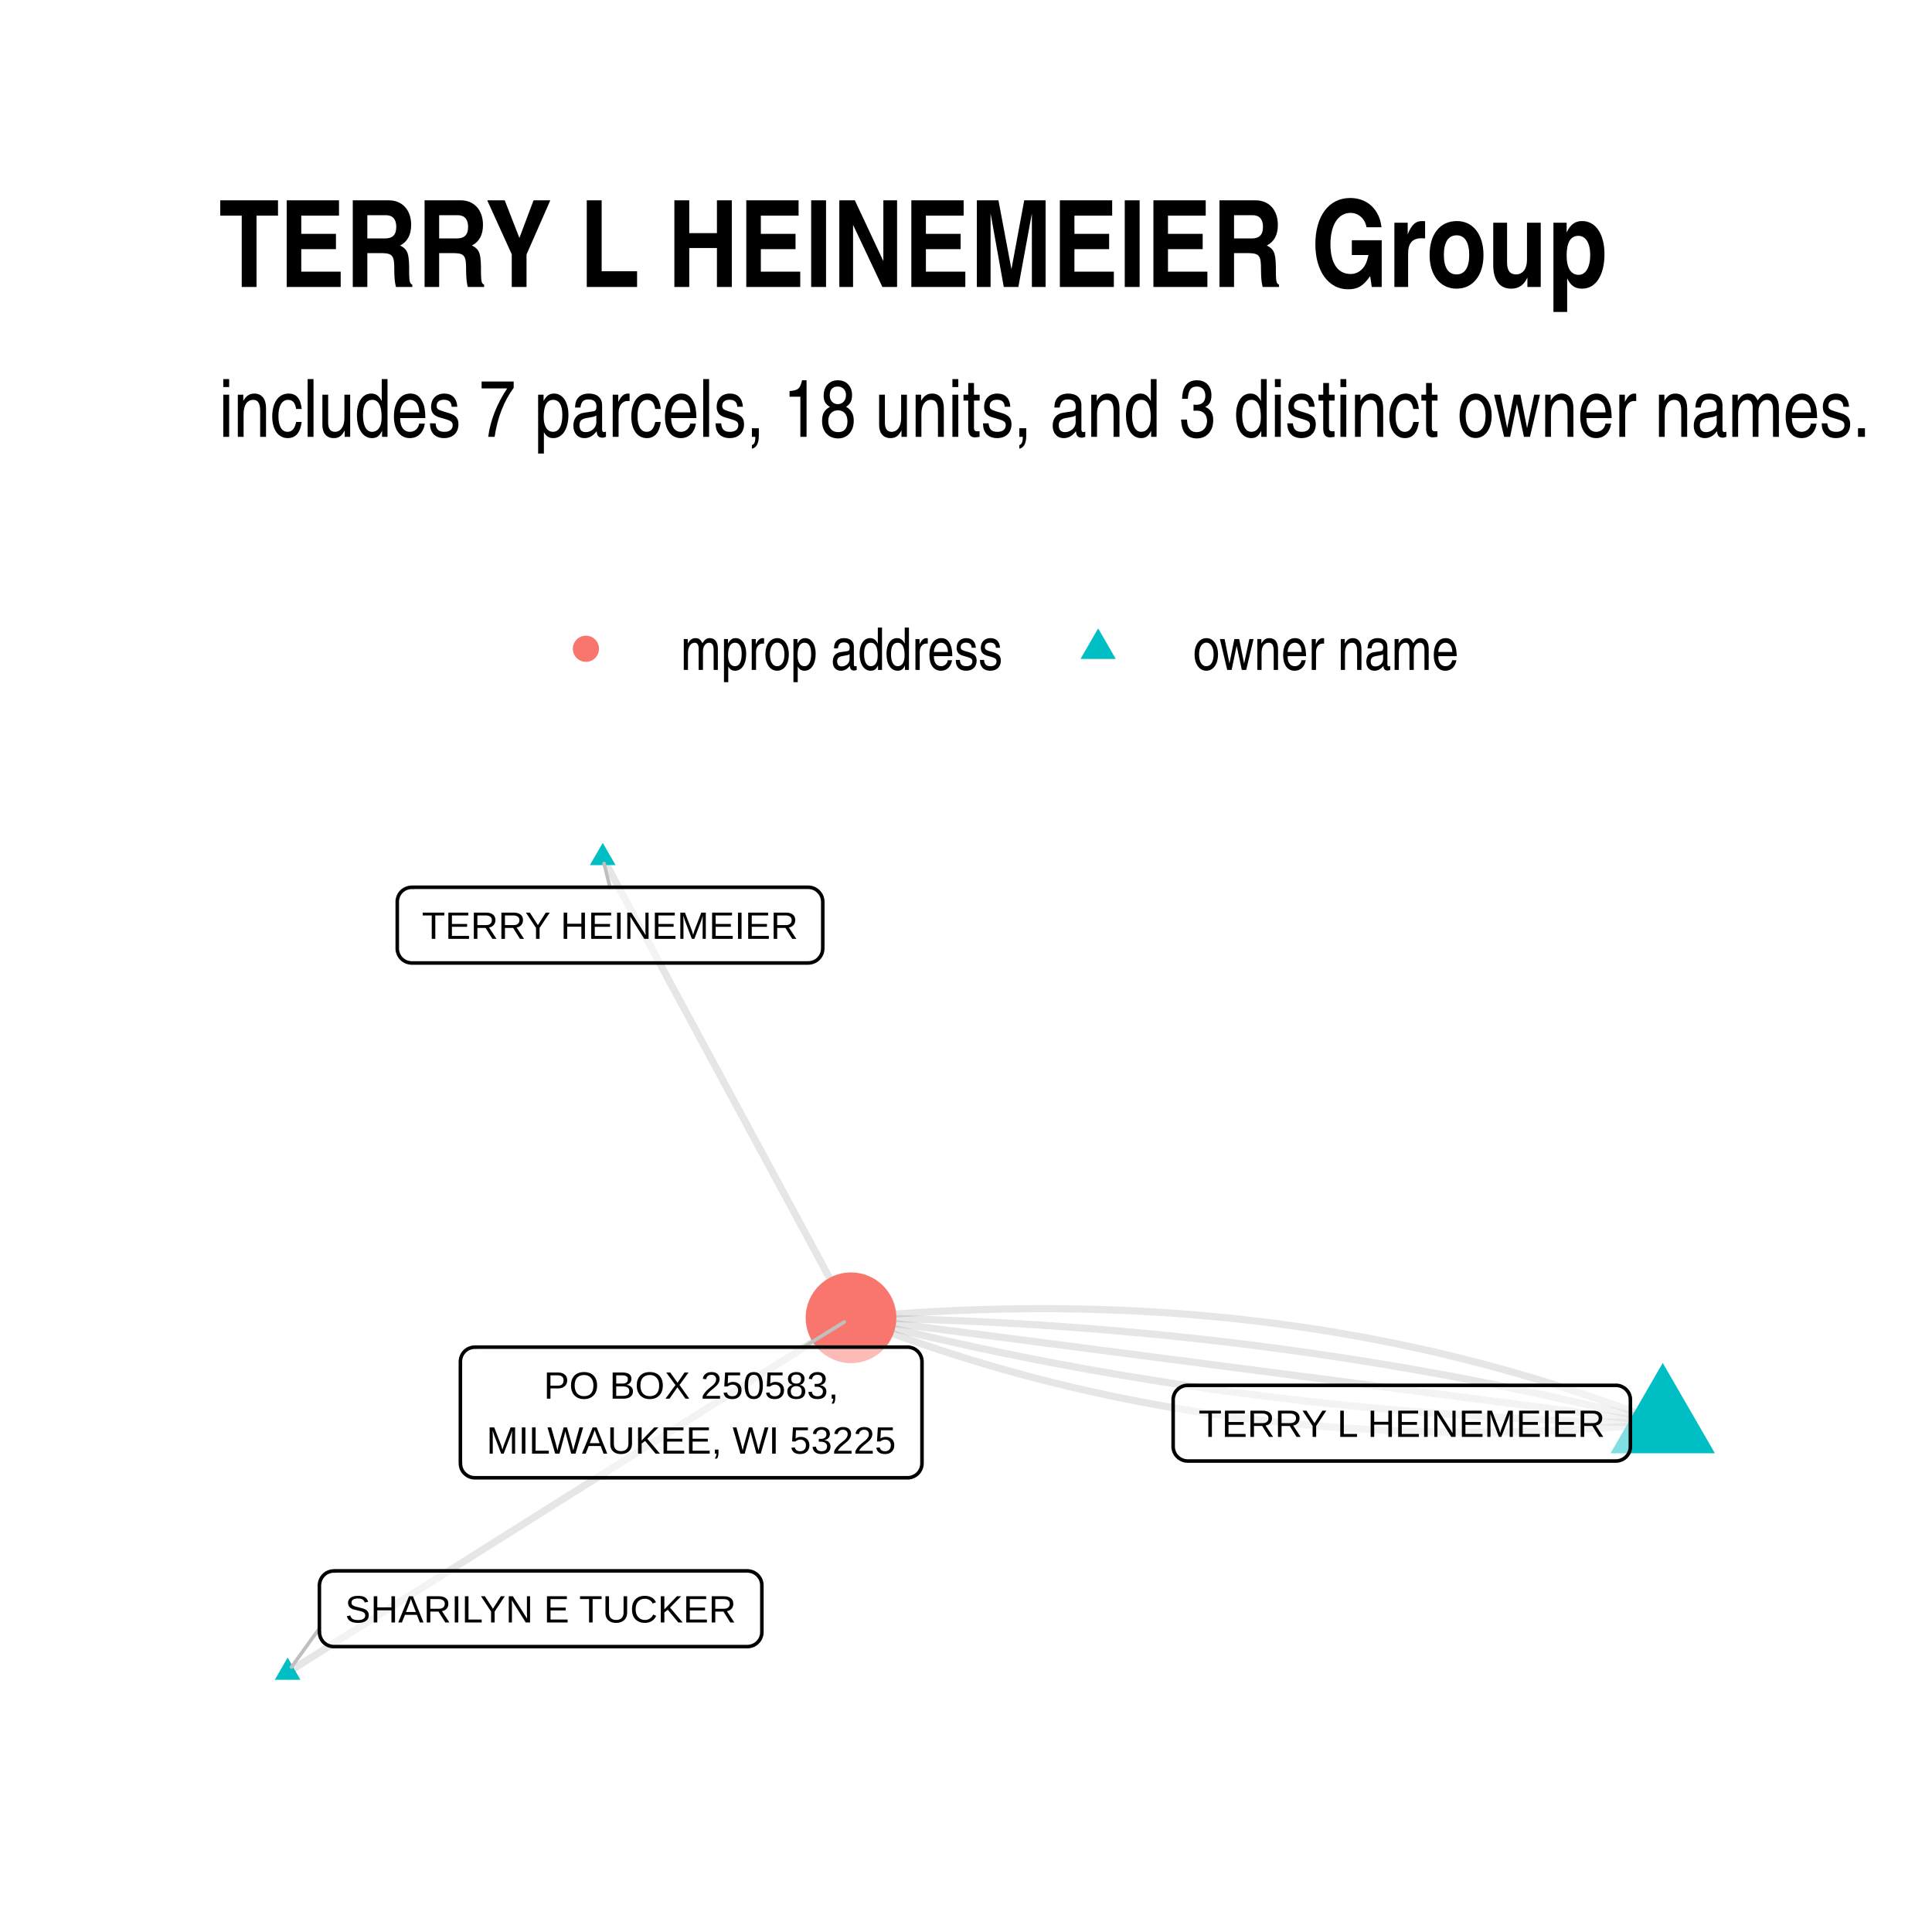
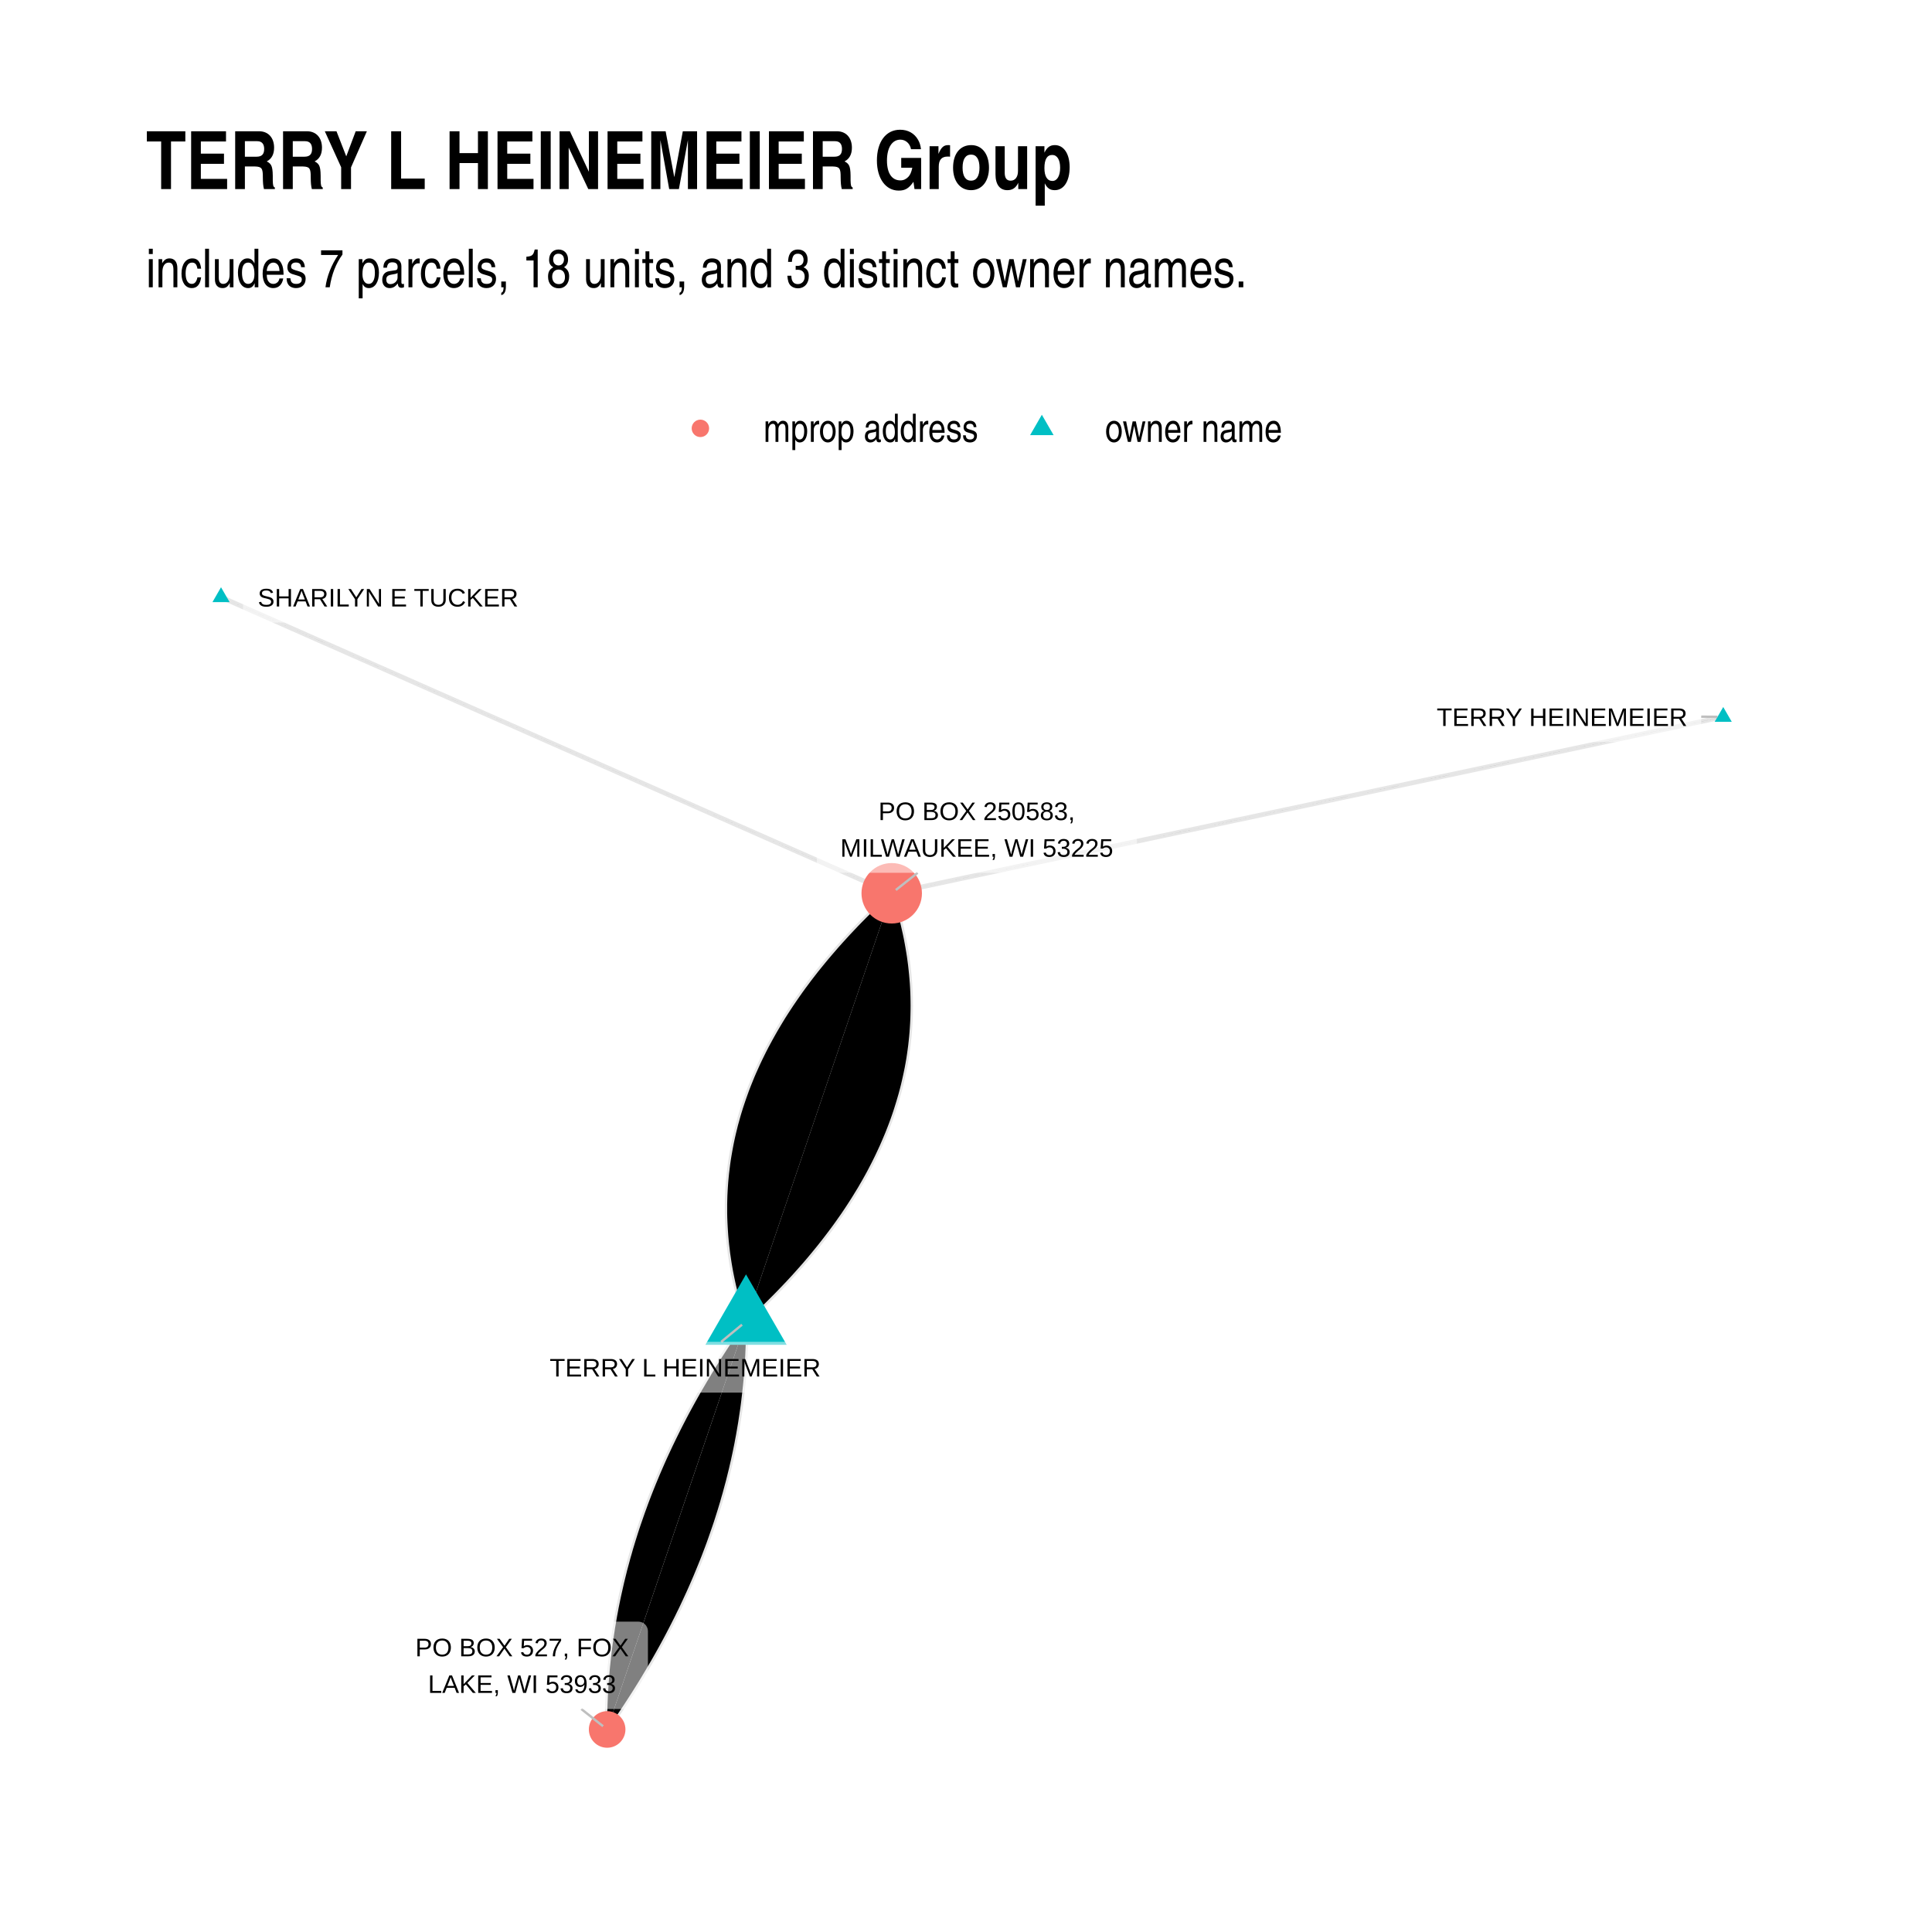
- <svg xmlns="http://www.w3.org/2000/svg" class="svglite" width="288.00pt" height="288.00pt" viewBox="0 0 288.00 288.00">
+ <svg xmlns="http://www.w3.org/2000/svg" width="576" height="576" class="svglite" viewBox="0 0 432 432">
  <defs>
-     <style type="text/css">
-     .svglite line, .svglite polyline, .svglite polygon, .svglite path, .svglite rect, .svglite circle {
-       fill: none;
-       stroke: #000000;
-       stroke-linecap: round;
-       stroke-linejoin: round;
-       stroke-miterlimit: 10.00;
-     }
-     .svglite text {
-       white-space: pre;
-     }
-   </style>
+     <style>.svglite circle,.svglite line,.svglite polygon,.svglite polyline,.svglite rect{fill:none;stroke:#000;stroke-linecap:round;stroke-linejoin:round;stroke-miterlimit:10}.svglite text{white-space:pre}</style>
  </defs>
-   <rect width="100%" height="100%" style="stroke: none; fill: #FFFFFF;" />
+   <rect width="100%" height="100%" style="stroke:none;fill:#fff" />
  <defs>
-     <clipPath id="cpMC4wMHwyODguMDB8MC4wMHwyODguMDA=">
-       <rect x="0.00" y="0.00" width="288.00" height="288.00" />
+     <clipPath id="cpMC4wMHw0MzIuMDB8MC4wMHw0MzIuMDA=">
+       <path d="M0 0h432v432H0z" />
    </clipPath>
  </defs>
-   <g clip-path="url(#cpMC4wMHwyODguMDB8MC4wMHwyODguMDA=)">
-     <rect x="0.00" y="0.00" width="288.00" height="288.00" style="stroke-width: 1.07; stroke: none; fill: #FFFFFF;" />
+   <g clip-path="url(#cpMC4wMHw0MzIuMDB8MC4wMHw0MzIuMDA=)">
+     <path d="M0 0h432v432H0z" style="stroke-width:1.07;stroke:none;fill:#fff" />
  </g>
  <defs>
-     <clipPath id="cpMzIuNjN8MjU4LjExfDEyMS43OHwyNTUuMzc=">
-       <rect x="32.63" y="121.78" width="225.48" height="133.59" />
+     <clipPath id="cpMzIuNjN8NDAyLjExfDEyMC44NnwzOTkuMzc=">
+       <path d="M32.63 120.86h369.48v278.51H32.63z" />
    </clipPath>
  </defs>
-   <g clip-path="url(#cpMzIuNjN8MjU4LjExfDEyMS43OHwyNTUuMzc=)">
-     <polyline points="247.86,212.15 246.75,211.71 245.63,211.28 244.51,210.85 243.39,210.43 242.27,210.01 241.15,209.60 240.02,209.20 238.89,208.80 237.76,208.40 236.63,208.02 235.49,207.63 234.35,207.26 233.21,206.89 232.07,206.52 230.92,206.16 229.78,205.81 228.63,205.46 227.48,205.12 226.32,204.78 225.17,204.45 224.01,204.13 222.85,203.81 221.69,203.50 220.52,203.19 219.35,202.89 218.19,202.59 217.01,202.30 215.84,202.02 214.67,201.74 213.49,201.46 212.31,201.20 211.12,200.94 209.94,200.68 208.75,200.43 207.56,200.18 206.37,199.95 205.18,199.71 203.98,199.48 202.79,199.26 201.59,199.05 200.38,198.84 199.18,198.63 197.97,198.43 196.76,198.24 195.55,198.05 194.34,197.87 193.12,197.70 191.91,197.53 190.69,197.36 189.46,197.20 188.24,197.05 187.01,196.90 185.78,196.76 184.55,196.62 183.32,196.49 182.08,196.37 180.85,196.25 179.61,196.14 178.36,196.03 177.12,195.93 175.87,195.83 174.62,195.74 173.37,195.66 172.12,195.58 170.86,195.51 169.61,195.44 168.35,195.38 167.08,195.32 165.82,195.27 164.55,195.23 163.29,195.19 162.01,195.16 160.74,195.13 159.47,195.11 158.19,195.09 156.91,195.08 155.63,195.08 154.34,195.08 153.06,195.09 151.77,195.10 150.48,195.12 149.18,195.14 147.89,195.18 146.59,195.21 145.29,195.25 143.99,195.30 142.68,195.35 141.38,195.41 140.07,195.48 138.76,195.55 137.45,195.62 136.13,195.70 134.81,195.79 133.49,195.88 132.17,195.98 130.85,196.09 129.52,196.20 128.19,196.31 126.86,196.44 " style="stroke-width: 1.07; stroke: #000000; stroke-opacity: 0.10; stroke-linecap: butt;" />
-     <polyline points="247.86,212.15 246.69,211.85 245.53,211.55 244.36,211.26 243.18,210.97 242.01,210.68 240.84,210.40 239.66,210.12 238.49,209.84 237.31,209.56 236.13,209.29 234.95,209.02 233.77,208.75 232.59,208.49 231.41,208.23 230.23,207.97 229.04,207.71 227.86,207.46 226.67,207.21 225.48,206.96 224.29,206.71 223.10,206.47 221.91,206.23 220.72,206.00 219.53,205.76 218.33,205.53 217.14,205.31 215.94,205.08 214.74,204.86 213.54,204.64 212.34,204.43 211.14,204.21 209.94,204.00 208.73,203.80 207.53,203.59 206.32,203.39 205.12,203.19 203.91,202.99 202.70,202.80 201.49,202.61 200.28,202.42 199.07,202.24 197.85,202.06 196.64,201.88 195.42,201.70 194.21,201.53 192.99,201.36 191.77,201.19 190.55,201.03 189.33,200.87 188.11,200.71 186.88,200.55 185.66,200.40 184.43,200.25 183.21,200.10 181.98,199.96 180.75,199.82 179.52,199.68 178.29,199.54 177.06,199.41 175.82,199.28 174.59,199.15 173.35,199.03 172.12,198.90 170.88,198.79 169.64,198.67 168.40,198.56 167.16,198.45 165.92,198.34 164.67,198.24 163.43,198.13 162.18,198.04 160.94,197.94 159.69,197.85 158.44,197.76 157.19,197.67 155.94,197.59 154.69,197.50 153.44,197.43 152.18,197.35 150.93,197.28 149.67,197.21 148.41,197.14 147.15,197.08 145.89,197.01 144.63,196.96 143.37,196.90 142.11,196.85 140.84,196.80 139.58,196.75 138.31,196.71 137.04,196.66 135.77,196.63 134.50,196.59 133.23,196.56 131.96,196.53 130.69,196.50 129.41,196.48 128.14,196.45 126.86,196.44 " style="stroke-width: 1.07; stroke: #000000; stroke-opacity: 0.10; stroke-linecap: butt;" />
-     <polyline points="89.85,127.86 90.22,128.55 90.60,129.24 90.97,129.93 91.34,130.63 91.72,131.32 92.09,132.01 92.47,132.71 92.84,133.40 93.21,134.09 93.59,134.78 93.96,135.48 94.33,136.17 94.71,136.86 95.08,137.55 95.46,138.25 95.83,138.94 96.20,139.63 96.58,140.33 96.95,141.02 97.33,141.71 97.70,142.40 98.07,143.10 98.45,143.79 98.82,144.48 99.20,145.17 99.57,145.87 99.94,146.56 100.32,147.25 100.69,147.95 101.06,148.64 101.44,149.33 101.81,150.02 102.19,150.72 102.56,151.41 102.93,152.10 103.31,152.79 103.68,153.49 104.06,154.18 104.43,154.87 104.80,155.57 105.18,156.26 105.55,156.95 105.92,157.64 106.30,158.34 106.67,159.03 107.05,159.72 107.42,160.41 107.79,161.11 108.17,161.80 108.54,162.49 108.92,163.19 109.29,163.88 109.66,164.57 110.04,165.26 110.41,165.96 110.79,166.65 111.16,167.34 111.53,168.03 111.91,168.73 112.28,169.42 112.65,170.11 113.03,170.80 113.40,171.50 113.78,172.19 114.15,172.88 114.52,173.58 114.90,174.27 115.27,174.96 115.65,175.65 116.02,176.35 116.39,177.04 116.77,177.73 117.14,178.42 117.52,179.12 117.89,179.81 118.26,180.50 118.64,181.20 119.01,181.89 119.38,182.58 119.76,183.27 120.13,183.97 120.51,184.66 120.88,185.35 121.25,186.04 121.63,186.74 122.00,187.43 122.38,188.12 122.75,188.82 123.12,189.51 123.50,190.20 123.87,190.89 124.25,191.59 124.62,192.28 124.99,192.97 125.37,193.66 125.74,194.36 126.11,195.05 126.49,195.74 126.86,196.44 " style="stroke-width: 1.07; stroke: #000000; stroke-opacity: 0.10; stroke-linecap: butt;" />
-     <polyline points="247.86,212.15 246.64,211.99 245.42,211.83 244.20,211.67 242.97,211.51 241.75,211.36 240.53,211.20 239.31,211.04 238.08,210.88 236.86,210.72 235.64,210.56 234.42,210.40 233.20,210.25 231.97,210.09 230.75,209.93 229.53,209.77 228.31,209.61 227.08,209.45 225.86,209.29 224.64,209.13 223.42,208.98 222.20,208.82 220.97,208.66 219.75,208.50 218.53,208.34 217.31,208.18 216.08,208.02 214.86,207.86 213.64,207.71 212.42,207.55 211.20,207.39 209.97,207.23 208.75,207.07 207.53,206.91 206.31,206.75 205.08,206.59 203.86,206.44 202.64,206.28 201.42,206.12 200.20,205.96 198.97,205.80 197.75,205.64 196.53,205.48 195.31,205.32 194.08,205.17 192.86,205.01 191.64,204.85 190.42,204.69 189.20,204.53 187.97,204.37 186.75,204.21 185.53,204.05 184.31,203.90 183.08,203.74 181.86,203.58 180.64,203.42 179.42,203.26 178.20,203.10 176.97,202.94 175.75,202.78 174.53,202.63 173.31,202.47 172.08,202.31 170.86,202.15 169.64,201.99 168.42,201.83 167.20,201.67 165.97,201.51 164.75,201.36 163.53,201.20 162.31,201.04 161.08,200.88 159.86,200.72 158.64,200.56 157.42,200.40 156.20,200.25 154.97,200.09 153.75,199.93 152.53,199.77 151.31,199.61 150.08,199.45 148.86,199.29 147.64,199.13 146.42,198.98 145.20,198.82 143.97,198.66 142.75,198.50 141.53,198.34 140.31,198.18 139.08,198.02 137.86,197.86 136.64,197.71 135.42,197.55 134.20,197.39 132.97,197.23 131.75,197.07 130.53,196.91 129.31,196.75 128.08,196.59 126.86,196.44 " style="stroke-width: 1.07; stroke: #000000; stroke-opacity: 0.10; stroke-linecap: butt;" />
-     <polyline points="42.88,249.30 43.73,248.77 44.57,248.23 45.42,247.70 46.27,247.16 47.12,246.63 47.97,246.10 48.82,245.56 49.66,245.03 50.51,244.49 51.36,243.96 52.21,243.43 53.06,242.89 53.91,242.36 54.75,241.82 55.60,241.29 56.45,240.76 57.30,240.22 58.15,239.69 59.00,239.15 59.84,238.62 60.69,238.09 61.54,237.55 62.39,237.02 63.24,236.48 64.09,235.95 64.93,235.42 65.78,234.88 66.63,234.35 67.48,233.81 68.33,233.28 69.18,232.75 70.02,232.21 70.87,231.68 71.72,231.14 72.57,230.61 73.42,230.08 74.27,229.54 75.11,229.01 75.96,228.47 76.81,227.94 77.66,227.41 78.51,226.87 79.36,226.34 80.20,225.80 81.05,225.27 81.90,224.74 82.75,224.20 83.60,223.67 84.45,223.13 85.29,222.60 86.14,222.07 86.99,221.53 87.84,221.00 88.69,220.46 89.54,219.93 90.38,219.40 91.23,218.86 92.08,218.33 92.93,217.79 93.78,217.26 94.63,216.73 95.47,216.19 96.32,215.66 97.17,215.13 98.02,214.59 98.87,214.06 99.72,213.52 100.56,212.99 101.41,212.46 102.26,211.92 103.11,211.39 103.96,210.85 104.81,210.32 105.65,209.79 106.50,209.25 107.35,208.72 108.20,208.18 109.05,207.65 109.90,207.12 110.74,206.58 111.59,206.05 112.44,205.51 113.29,204.98 114.14,204.45 114.99,203.91 115.83,203.38 116.68,202.84 117.53,202.31 118.38,201.78 119.23,201.24 120.08,200.71 120.92,200.17 121.77,199.64 122.62,199.11 123.47,198.57 124.32,198.04 125.17,197.50 126.01,196.97 126.86,196.44 " style="stroke-width: 1.07; stroke: #000000; stroke-opacity: 0.10; stroke-linecap: butt;" />
-     <polyline points="247.86,212.15 246.59,212.13 245.31,212.11 244.04,212.09 242.76,212.06 241.49,212.03 240.22,212.00 238.95,211.96 237.68,211.92 236.41,211.88 235.15,211.84 233.88,211.79 232.62,211.74 231.36,211.69 230.09,211.63 228.83,211.57 227.57,211.51 226.31,211.45 225.06,211.38 223.80,211.31 222.54,211.24 221.29,211.16 220.04,211.08 218.78,211.00 217.53,210.92 216.28,210.83 215.03,210.74 213.79,210.65 212.54,210.55 211.29,210.45 210.05,210.35 208.81,210.25 207.57,210.14 206.32,210.03 205.08,209.92 203.85,209.80 202.61,209.68 201.37,209.56 200.14,209.43 198.90,209.31 197.67,209.18 196.44,209.04 195.20,208.91 193.97,208.77 192.75,208.63 191.52,208.48 190.29,208.34 189.07,208.19 187.84,208.03 186.62,207.88 185.40,207.72 184.17,207.56 182.95,207.39 181.74,207.23 180.52,207.06 179.30,206.88 178.09,206.71 176.87,206.53 175.66,206.35 174.45,206.16 173.23,205.97 172.02,205.78 170.82,205.59 169.61,205.39 168.40,205.20 167.20,204.99 165.99,204.79 164.79,204.58 163.58,204.37 162.38,204.16 161.18,203.94 159.98,203.72 158.79,203.50 157.59,203.28 156.39,203.05 155.20,202.82 154.01,202.59 152.81,202.35 151.62,202.11 150.43,201.87 149.24,201.63 148.06,201.38 146.87,201.13 145.68,200.88 144.50,200.62 143.32,200.36 142.13,200.10 140.95,199.83 139.77,199.57 138.59,199.30 137.41,199.02 136.24,198.75 135.06,198.47 133.89,198.19 132.71,197.90 131.54,197.61 130.37,197.32 129.20,197.03 128.03,196.73 126.86,196.44 " style="stroke-width: 1.07; stroke: #000000; stroke-opacity: 0.10; stroke-linecap: butt;" />
-     <polyline points="247.86,212.15 246.53,212.27 245.20,212.39 243.88,212.50 242.55,212.60 241.23,212.70 239.91,212.79 238.59,212.88 237.28,212.96 235.97,213.04 234.66,213.11 233.35,213.17 232.04,213.23 230.74,213.29 229.43,213.33 228.13,213.37 226.84,213.41 225.54,213.44 224.25,213.46 222.96,213.48 221.67,213.50 220.38,213.50 219.10,213.51 217.82,213.50 216.54,213.49 215.26,213.48 213.98,213.45 212.71,213.43 211.44,213.39 210.17,213.36 208.91,213.31 207.64,213.26 206.38,213.21 205.12,213.14 203.86,213.08 202.61,213.00 201.35,212.93 200.10,212.84 198.85,212.75 197.61,212.66 196.36,212.55 195.12,212.45 193.88,212.33 192.64,212.22 191.41,212.09 190.17,211.96 188.94,211.82 187.71,211.68 186.49,211.54 185.26,211.38 184.04,211.22 182.82,211.06 181.60,210.89 180.39,210.71 179.17,210.53 177.96,210.34 176.75,210.15 175.55,209.95 174.34,209.75 173.14,209.54 171.94,209.32 170.74,209.10 169.55,208.87 168.35,208.64 167.16,208.40 165.97,208.16 164.79,207.91 163.60,207.65 162.42,207.39 161.24,207.12 160.06,206.85 158.88,206.57 157.71,206.28 156.54,205.99 155.37,205.70 154.20,205.40 153.04,205.09 151.88,204.78 150.72,204.46 149.56,204.13 148.40,203.80 147.25,203.46 146.10,203.12 144.95,202.78 143.80,202.42 142.66,202.06 141.51,201.70 140.37,201.33 139.24,200.95 138.10,200.57 136.97,200.18 135.83,199.79 134.71,199.39 133.58,198.98 132.45,198.57 131.33,198.16 130.21,197.74 129.09,197.31 127.98,196.87 126.86,196.44 " style="stroke-width: 1.07; stroke: #000000; stroke-opacity: 0.10; stroke-linecap: butt;" />
-     <polygon points="247.86,203.17 255.64,216.64 240.08,216.64 " style="stroke-width: 0.71; stroke: none; fill: #00BFC4;" />
-     <polygon points="89.85,125.65 91.76,128.96 87.93,128.96 " style="stroke-width: 0.71; stroke: none; fill: #00BFC4;" />
-     <polygon points="42.88,247.09 44.79,250.41 40.96,250.41 " style="stroke-width: 0.71; stroke: none; fill: #00BFC4;" />
-     <circle cx="126.86" cy="196.44" r="6.76" style="stroke-width: 0.71; stroke: none; fill: #F8766D;" />
-     <line x1="90.92" y1="132.26" x2="90.05" y2="128.71" style="stroke-width: 0.53; stroke: #BFBFBF;" />
-     <line x1="47.61" y1="242.74" x2="43.45" y2="248.51" style="stroke-width: 0.53; stroke: #BFBFBF;" />
-     <line x1="119.80" y1="200.81" x2="125.86" y2="197.06" style="stroke-width: 0.53; stroke: #BFBFBF;" />
-     <polygon points="177.04,217.79 240.88,217.79 240.80,217.79 241.15,217.78 241.49,217.71 241.81,217.58 242.11,217.41 242.38,217.19 242.61,216.93 242.80,216.63 242.93,216.32 243.02,215.98 243.04,215.63 243.04,215.63 243.04,208.67 243.04,208.67 243.02,208.32 242.93,207.98 242.80,207.66 242.61,207.37 242.38,207.11 242.11,206.89 241.81,206.72 241.49,206.59 241.15,206.52 240.88,206.51 177.04,206.51 177.30,206.52 176.95,206.51 176.60,206.55 176.27,206.65 175.96,206.80 175.67,207.00 175.42,207.24 175.21,207.51 175.05,207.82 174.94,208.15 174.88,208.49 174.88,208.67 174.88,215.63 174.88,215.46 174.88,215.80 174.94,216.15 175.05,216.48 175.21,216.79 175.42,217.06 175.67,217.30 175.96,217.50 176.27,217.65 176.60,217.75 176.95,217.79 " style="stroke-width: 0.53; fill: #FFFFFF; fill-opacity: 0.50;" />
-     <text x="208.96" y="214.19" text-anchor="middle" style="font-size: 5.69px; font-family: &quot;Arial&quot;;" textLength="60.97px" lengthAdjust="spacingAndGlyphs">TERRY L HEINEMEIER</text>
-     <polygon points="61.38,143.55 120.49,143.55 120.40,143.55 120.75,143.53 121.09,143.46 121.41,143.34 121.71,143.17 121.98,142.95 122.21,142.68 122.40,142.39 122.54,142.07 122.62,141.73 122.65,141.39 122.65,141.39 122.65,134.42 122.65,134.42 122.62,134.08 122.54,133.74 122.40,133.42 122.21,133.13 121.98,132.87 121.71,132.65 121.41,132.47 121.09,132.35 120.75,132.28 120.49,132.26 61.38,132.26 61.64,132.28 61.29,132.27 60.94,132.31 60.61,132.41 60.30,132.55 60.01,132.75 59.76,132.99 59.55,133.27 59.39,133.58 59.28,133.91 59.22,134.25 59.22,134.42 59.22,141.39 59.22,141.21 59.22,141.56 59.28,141.90 59.39,142.23 59.55,142.54 59.76,142.82 60.01,143.06 60.30,143.26 60.61,143.41 60.94,143.50 61.29,143.55 " style="stroke-width: 0.53; fill: #FFFFFF; fill-opacity: 0.50;" />
-     <text x="90.93" y="139.95" text-anchor="middle" style="font-size: 5.69px; font-family: &quot;Arial&quot;;" textLength="56.23px" lengthAdjust="spacingAndGlyphs">TERRY HEINEMEIER</text>
-     <polygon points="49.77,245.46 111.41,245.46 111.33,245.46 111.67,245.44 112.01,245.37 112.34,245.25 112.64,245.07 112.91,244.85 113.14,244.59 113.33,244.30 113.46,243.98 113.55,243.64 113.57,243.30 113.57,243.30 113.57,236.33 113.57,236.33 113.55,235.99 113.46,235.65 113.33,235.33 113.14,235.04 112.91,234.78 112.64,234.56 112.34,234.38 112.01,234.26 111.67,234.19 111.41,234.17 49.77,234.17 50.03,234.19 49.69,234.18 49.34,234.22 49.01,234.32 48.69,234.46 48.41,234.66 48.16,234.90 47.95,235.18 47.79,235.49 47.68,235.82 47.62,236.16 47.61,236.33 47.61,243.30 47.62,243.12 47.62,243.47 47.68,243.81 47.79,244.14 47.95,244.45 48.16,244.73 48.41,244.97 48.69,245.17 49.01,245.32 49.34,245.41 49.69,245.46 " style="stroke-width: 0.53; fill: #FFFFFF; fill-opacity: 0.50;" />
-     <text x="80.59" y="241.86" text-anchor="middle" style="font-size: 5.69px; font-family: &quot;Arial&quot;;" textLength="58.76px" lengthAdjust="spacingAndGlyphs">SHARILYN E TUCKER</text>
-     <polygon points="70.79,220.29 135.28,220.29 135.19,220.29 135.54,220.28 135.88,220.21 136.21,220.08 136.51,219.91 136.78,219.69 137.01,219.43 137.19,219.14 137.33,218.82 137.41,218.48 137.44,218.13 137.44,218.13 137.44,202.97 137.44,202.97 137.41,202.63 137.33,202.29 137.19,201.97 137.01,201.68 136.78,201.42 136.51,201.20 136.21,201.02 135.88,200.90 135.54,200.83 135.28,200.81 70.79,200.81 71.05,200.83 70.70,200.82 70.36,200.86 70.02,200.96 69.71,201.10 69.42,201.30 69.17,201.54 68.96,201.82 68.80,202.13 68.69,202.46 68.64,202.80 68.63,202.97 68.63,218.13 68.64,217.96 68.64,218.31 68.69,218.65 68.80,218.98 68.96,219.29 69.17,219.56 69.42,219.80 69.71,220.00 70.02,220.15 70.36,220.25 70.70,220.29 " style="stroke-width: 0.53; fill: #FFFFFF; fill-opacity: 0.50;" />
-     <text x="103.04" y="208.50" text-anchor="middle" style="font-size: 5.69px; font-family: &quot;Arial&quot;;" textLength="43.92px" lengthAdjust="spacingAndGlyphs">PO BOX 250583,</text>
-     <text x="103.04" y="216.69" text-anchor="middle" style="font-size: 5.69px; font-family: &quot;Arial&quot;;" textLength="61.61px" lengthAdjust="spacingAndGlyphs">MILWAUKEE, WI 53225</text>
+   <g clip-path="url(#cpMzIuNjN8NDAyLjExfDEyMC44NnwzOTkuMzc=)">
+     <path d="m166.81 295.46-.62.89-.63.9-.61.9-.61.9-.6.9-.6.89-.59.9-.58.9-.58.91-.57.9-.56.9-.56.9-.55.9-.54.91-.54.9-.53.91-.53.9-.52.91-.51.9-.51.91-.5.91-.49.9-.49.91-.48.91-.47.91-.47.91-.46.91-.45.91-.45.91-.44.91-.44.91-.43.92-.42.91-.42.91-.41.92-.4.91-.4.92-.39.91-.38.92-.38.91-.37.92-.37.92-.36.92-.35.92-.35.92-.33.92-.34.92-.32.92-.32.92-.32.92-.31.92-.3.92-.29.93-.29.92-.28.93-.28.92-.26.93-.27.92-.25.93-.25.93-.25.92-.23.93-.23.93-.23.93-.21.93-.21.93-.21.93-.2.93-.19.93-.19.93-.17.93-.18.94-.16.93-.16.94-.16.93-.14.94-.14.93-.14.94-.13.93-.12.94-.11.94-.11.94-.1.93-.1.94-.09.94-.08.94-.08.94-.07.95-.06.94-.06.94-.05.94-.04.95-.04.94-.03.94-.03.95-.02.94-.01.95v1.89M166.81 295.46l.99-.92.98-.91.96-.92.95-.92.93-.92.92-.92.91-.92.89-.92.88-.92.87-.92.86-.93.84-.93.82-.92.82-.93.8-.93.78-.93.77-.93.76-.93.75-.94.73-.93.72-.94.71-.94.69-.93.68-.94.66-.94.66-.94.64-.95.62-.94.61-.94.6-.95.58-.95.58-.94.55-.95.55-.95.53-.95.52-.95.5-.96.49-.95.48-.96.46-.95.45-.96.44-.96.42-.96.41-.96.4-.96.38-.96.37-.96.36-.97.34-.96.33-.97.31-.97.3-.97.29-.97.28-.97.26-.97.25-.98.23-.97.22-.98.21-.97.2-.98.18-.98.17-.98.15-.98.14-.98.13-.98.11-.99.1-.98.09-.99.07-.99.06-.98.05-.99.03-.99.02-.99.01-1-.01-.99-.02-1-.03-.99-.05-1-.06-1-.08-1-.09-1-.1-1-.11-1-.13-1-.14-1.01-.16-1-.17-1.01-.18-1.01-.19-1-.21-1.01-.23-1.02-.23-1.01-.25-1.01-.26-1.01-.28-1.02-.29-1.02-.3-1.01-.32-1.02-.33-1.02M385.32 160.3l-1.88.39-1.88.4-1.88.4-1.87.4-1.88.4-1.88.4-1.88.39-1.88.4-1.88.4-1.87.4-1.88.4-1.88.4-1.88.39-1.88.4-1.87.4-1.88.4-1.88.4-1.88.4-1.88.4-1.87.39-1.88.4-1.88.4-1.88.4-1.88.4-1.87.4-1.88.39-1.88.4-1.88.4-1.88.4-1.87.4-1.88.4-1.88.4-1.88.39-1.88.4-1.87.4-1.88.4-1.88.4-1.88.4-1.88.39-1.87.4-1.88.4-1.88.4-1.88.4-1.88.4-1.88.39-1.87.4-1.88.4-1.88.4-1.88.4-1.88.4-1.87.4-1.88.39-1.88.4-1.88.4-1.88.4-1.87.4-1.88.4-1.88.39-1.88.4-1.88.4-1.87.4-1.88.4-1.88.4-1.88.39-1.88.4-1.87.4-1.88.4-1.88.4-1.88.4-1.88.4-1.87.39-1.88.4-1.88.4-1.88.4-1.88.4-1.87.4-1.88.39-1.88.4-1.88.4-1.88.4-1.88.4-1.87.4-1.88.39-1.88.4-1.88.4-1.88.4-1.87.4-1.88.4-1.88.4-1.88.39-1.88.4-1.87.4-1.88.4-1.88.4-1.88.4-1.88.39-1.87.4-1.88.4-1.88.4" style="stroke-width:1.07;stroke:#000;stroke-opacity:.1;stroke-linecap:butt" />
+     <path d="M166.81 295.46v1.89l-.01.95-.02.94-.03.95-.03.94-.04.94-.04.95-.05.94-.06.94-.06.94-.07.94-.08.95-.08.94-.09.94-.1.93-.1.94-.11.94-.11.94-.12.94-.13.93-.14.94-.14.93-.14.94-.16.93-.16.94-.16.93-.18.93-.17.94-.19.93-.19.93-.2.93-.2.93-.22.93-.21.93-.23.93-.23.93-.23.93-.25.92-.25.93-.25.93-.27.92-.26.93-.28.92-.28.93-.29.92-.29.92-.3.93-.31.92-.32.92-.32.92-.32.92-.33.92-.34.92-.35.92-.35.92-.36.92-.37.92-.37.91-.38.92-.38.92-.39.91-.4.92-.4.91-.41.92-.42.91-.42.91-.43.92-.43.91-.45.91-.44.91-.46.91-.46.91-.47.91-.47.91-.48.91-.49.91-.49.9-.5.91-.51.91-.51.9-.52.91-.53.9-.53.91-.54.9-.54.91-.55.9-.56.9-.56.9-.57.9-.58.9-.58.9-.59.9-.6.9-.6.9-.61.9-.61.9-.63.9-.62.89M49.42 133.52l1.52.67 1.51.67 1.52.67 1.51.67 1.52.67 1.51.67 1.52.66 1.51.67 1.52.67 1.51.67 1.52.67 1.51.67 1.52.67 1.51.67 1.51.67 1.52.66 1.51.67 1.52.67 1.51.67 1.52.67 1.51.67 1.52.67 1.51.67 1.52.66 1.51.67 1.52.67 1.51.67 1.52.67 1.51.67 1.52.67 1.51.67 1.52.67 1.51.66 1.52.67 1.51.67 1.52.67 1.51.67 1.52.67 1.51.67 1.52.67 1.51.67 1.51.66 1.52.67 1.51.67 1.52.67 1.51.67 1.52.67 1.51.67 1.52.67 1.51.67 1.52.66 1.51.67 1.52.67 1.51.67 1.52.67 1.51.67 1.52.67 1.51.67 1.52.67 1.51.66 1.52.67 1.51.67 1.52.67 1.51.67 1.52.67 1.51.67 1.52.67 1.51.66 1.52.67 1.51.67 1.51.67 1.52.67 1.51.67 1.52.67 1.51.67 1.52.67 1.51.66 1.52.67 1.51.67 1.52.67 1.51.67 1.52.67 1.51.67 1.52.67 1.51.67 1.52.66 1.51.67 1.52.67 1.51.67 1.52.67 1.51.67 1.52.67 1.51.67 1.52.67 1.51.66 1.52.67 1.51.67 1.51.67 1.52.67M166.81 295.46l.33-.97.33-.97.33-.96.33-.97.33-.97.33-.96.33-.97.33-.97.33-.97.32-.96.33-.97.33-.97.33-.96.33-.97.33-.97.33-.96.33-.97.33-.97.33-.96.33-.97.32-.97.33-.96.33-.97.33-.97.33-.96.33-.97.33-.97.33-.97.33-.96.33-.97.32-.97.33-.96.33-.97.33-.97.33-.96.33-.97.33-.97.33-.96.33-.97.33-.97.33-.96.32-.97.33-.97.33-.96.33-.97.33-.97.33-.96.33-.97.33-.97.33-.97.33-.96.32-.97.33-.97.33-.96.33-.97.33-.97.33-.96.33-.97.33-.97.33-.96.33-.97.33-.97.32-.96.33-.97.33-.97.33-.96.33-.97.33-.97.33-.97.33-.96.33-.97.33-.97.32-.96.33-.97.33-.97.33-.96.33-.97.33-.97.33-.96.33-.97.33-.97.33-.96.33-.97.32-.97.33-.96.33-.97.33-.97.33-.97.33-.96.33-.97.33-.97.33-.96.33-.97.32-.97.33-.96.33-.97.33-.97.33-.96.33-.97" style="stroke-width:1.07;stroke:#000;stroke-opacity:.1;stroke-linecap:butt" />
+     <path d="m166.81 295.46-.33-1.02-.31-1.02-.31-1.02-.29-1.01-.27-1.02-.27-1.01-.24-1.02-.24-1.01-.22-1.01-.21-1.01-.2-1.01-.18-1.01-.17-1-.15-1.01-.15-1-.12-1.01-.12-1-.1-1-.09-1-.07-1-.06-1-.05-.99-.04-1-.02-.99v-1.99l.02-.99.03-.99.05-.99.06-.99.07-.99.09-.98.1-.99.12-.98.12-.98.14-.99.16-.98.17-.98.18-.97.19-.98.21-.98.22-.97.24-.98.24-.97.27-.97.27-.98.29-.97.3-.96.32-.97.33-.97.34-.96.35-.97.37-.96.39-.97.39-.96.41-.96.43-.96.43-.96.45-.95.47-.96.47-.95.49-.96.51-.95.52-.95.53-.95.54-.95.56-.95.57-.95.58-.95.6-.94.61-.94.63-.95.64-.94.65-.94.66-.94.68-.94.7-.94.7-.94.72-.93.73-.94.75-.93.76-.93.77-.93.79-.93.8-.93.81-.93.83-.93.84-.92.85-.93.87-.92.88-.93.89-.92.91-.92.92-.92.94-.92.95-.91.96-.92.97-.92.99-.91" style="stroke-width:1.07;stroke:#000;stroke-opacity:.1;stroke-linecap:butt" />
+     <path d="m166.81 284.95 9.1 15.76h-18.19zM385.32 158.09l1.91 3.31h-3.83zM49.42 131.31l1.92 3.32h-3.83z" style="stroke-width:.71;stroke:none;fill:#00bfc4" />
+     <circle cx="135.76" cy="386.71" r="4.09" style="stroke-width:.71;stroke:none;fill:#f8766d" />
+     <circle cx="199.39" cy="199.74" r="6.76" style="stroke-width:.71;stroke:none;fill:#f8766d" />
+     <path d="m161.26 300.04 4.66-3.84M380.38 160.25l3.6.03M129.98 382.14l4.86 3.85M205.18 195.16l-4.87 3.85" style="stroke-width:.53;stroke:#bfbfbf" />
+     <path d="M121.78 311.39h62.87-.09l.35-.02.34-.07.32-.12.3-.17.27-.22.23-.26.19-.3.14-.32.08-.34.03-.34v-7.03l-.03-.35-.08-.33-.14-.32-.19-.3-.23-.26-.27-.22-.3-.17-.32-.12-.34-.07-.26-.02h-62.87l.26.02-.35-.02-.34.04-.34.1-.31.15-.29.2-.25.24-.21.28-.16.3-.11.33-.06.35v7.2-.18.35l.06.35.11.32.16.31.21.28.25.24.29.2.31.15.34.09.34.05z" style="stroke-width:.53;fill:#fff;fill-opacity:.5" />
+     <text x="153.21" y="307.79" lengthAdjust="spacingAndGlyphs" style="font-size:5.69px;font-family:&quot;Liberation Sans&quot;" text-anchor="middle" textLength="59.99">TERRY L HEINEMEIER</text>
+     <path d="M320.33 165.93h57.89-.08l.34-.02.34-.07.33-.12.3-.17.27-.22.23-.26.19-.3.13-.32.08-.34.03-.34v-7.03l-.03-.35-.08-.33-.13-.32-.19-.3-.23-.26-.27-.22-.3-.17-.33-.12-.34-.07-.26-.02h-57.89l.26.02-.35-.02-.34.04-.34.1-.31.15-.29.2-.25.24-.21.28-.16.3-.11.33-.06.35v7.2-.18.35l.06.35.11.32.16.31.21.28.25.24.29.2.31.15.34.09.34.05z" style="stroke-width:.53;fill:#fff;fill-opacity:.5" />
+     <text x="349.28" y="162.33" lengthAdjust="spacingAndGlyphs" style="font-size:5.69px;font-family:&quot;Liberation Sans&quot;" text-anchor="middle" textLength="55.02">TERRY HEINEMEIER</text>
+     <path d="M56.5 139.21h60.53-.09l.35-.01.34-.07.32-.13.3-.17.27-.22.23-.26.19-.29.14-.32.08-.34.03-.35v-7.02l-.03-.35-.08-.34-.14-.32-.19-.29-.23-.26-.27-.22-.3-.18-.32-.12-.34-.07-.26-.01H56.5l.27.01-.35-.01-.35.04-.33.1-.32.14-.28.2-.25.24-.21.28-.16.31-.11.33-.06.34-.01.18v7.02l.01-.17v.35l.06.34.11.33.16.31.21.27.25.25.28.19.32.15.33.1.35.04z" style="stroke-width:.53;fill:#fff;fill-opacity:.5" />
+     <text x="86.77" y="135.61" lengthAdjust="spacingAndGlyphs" style="font-size:5.69px;font-family:&quot;Liberation Sans&quot;" text-anchor="middle" textLength="57.64">SHARILYN E TUCKER</text>
+     <path d="M90.76 382.14h51.96-.09l.35-.01.34-.07.33-.13.3-.17.27-.22.23-.26.18-.29.14-.32.08-.34.03-.35v-15.22l-.03-.35-.08-.33-.14-.32-.18-.3-.23-.26-.27-.22-.3-.17-.33-.12-.34-.07-.26-.02H90.76l.26.02-.35-.02-.34.04-.34.1-.31.15-.29.2-.25.24-.21.28-.16.3-.11.33-.05.35-.01.17v15.22l.01-.17v.35l.05.34.11.33.16.31.21.27.25.25.29.19.31.15.34.1.34.04z" style="stroke-width:.53;fill:#fff;fill-opacity:.5" />
+     <text x="116.74" y="370.35" lengthAdjust="spacingAndGlyphs" style="font-size:5.69px;font-family:&quot;Liberation Sans&quot;" text-anchor="middle" textLength="49.08">PO BOX 527, FOX</text>
+     <text x="116.74" y="378.54" lengthAdjust="spacingAndGlyphs" style="font-size:5.69px;font-family:&quot;Liberation Sans&quot;" text-anchor="middle" textLength="45.34">LAKE, WI 53933</text>
+     <path d="M184.8 195.16h67.22-.08l.34-.02.34-.07.33-.12.3-.17.27-.22.23-.26.19-.3.13-.32.08-.33.03-.35v-15.22l-.03-.35-.08-.34-.13-.32-.19-.29-.23-.26-.27-.22-.3-.17-.33-.13-.34-.07-.26-.01H184.8l.26.01-.34-.01-.35.04-.33.1-.32.15-.28.19-.25.25-.21.27-.16.31-.11.33-.06.34-.01.18V193l.01-.17v.34l.06.35.11.33.16.3.21.28.25.24.28.2.32.15.33.1.35.04z" style="stroke-width:.53;fill:#fff;fill-opacity:.5" />
+     <text x="218.41" y="183.37" lengthAdjust="spacingAndGlyphs" style="font-size:5.69px;font-family:&quot;Liberation Sans&quot;" text-anchor="middle" textLength="46.86">PO BOX 250583,</text>
+     <text x="218.41" y="191.56" lengthAdjust="spacingAndGlyphs" style="font-size:5.69px;font-family:&quot;Liberation Sans&quot;" text-anchor="middle" textLength="64.34">MILWAUKEE, WI 53225</text>
  </g>
-   <g clip-path="url(#cpMC4wMHwyODguMDB8MC4wMHwyODguMDA=)">
-     <circle cx="87.34" cy="96.71" r="1.95" style="stroke-width: 0.71; stroke: none; fill: #F8766D;" />
-     <polygon points="163.70,93.67 166.33,98.23 161.07,98.23 " style="stroke-width: 0.71; stroke: none; fill: #00BFC4;" />
-     <text x="101.46" y="99.86" style="font-size: 8.80px; font-family: &quot;Arial Narrow&quot;;" textLength="48.12px" lengthAdjust="spacingAndGlyphs">mprop address</text>
-     <text x="177.82" y="99.86" style="font-size: 8.80px; font-family: &quot;Arial Narrow&quot;;" textLength="39.69px" lengthAdjust="spacingAndGlyphs">owner name</text>
-     <text x="32.63" y="65.12" style="font-size: 12.00px; font-family: &quot;Arial Narrow&quot;;" textLength="246.76px" lengthAdjust="spacingAndGlyphs">includes 7 parcels, 18 units, and 3 distinct owner names.</text>
-     <text x="32.63" y="42.78" style="font-size: 18.00px; font-weight: bold; font-family: &quot;Arial Narrow&quot;;" textLength="206.41px" lengthAdjust="spacingAndGlyphs">TERRY L HEINEMEIER Group</text>
+   <g clip-path="url(#cpMC4wMHw0MzIuMDB8MC4wMHw0MzIuMDA=)">
+     <circle cx="156.61" cy="95.78" r="1.95" style="stroke-width:.71;stroke:none;fill:#f8766d" />
+     <path d="m232.96 92.74 2.63 4.56h-5.26z" style="stroke-width:.71;stroke:none;fill:#00bfc4" />
+     <text x="170.72" y="98.81" lengthAdjust="spacingAndGlyphs" style="font-size:8.8px;font-family:&quot;Liberation Sans Narrow&quot;" textLength="48.12">mprop address</text>
+     <text x="247.08" y="98.81" lengthAdjust="spacingAndGlyphs" style="font-size:8.8px;font-family:&quot;Liberation Sans Narrow&quot;" textLength="39.69">owner name</text>
+     <text x="32.63" y="64.23" lengthAdjust="spacingAndGlyphs" style="font-size:12px;font-family:&quot;Liberation Sans Narrow&quot;" textLength="246.76">includes 7 parcels, 18 units, and 3 distinct owner names.</text>
+     <text x="32.63" y="42.27" lengthAdjust="spacingAndGlyphs" style="font-size:18px;font-weight:700;font-family:&quot;Liberation Sans Narrow&quot;" textLength="206.41">TERRY L HEINEMEIER Group</text>
  </g>
</svg>
